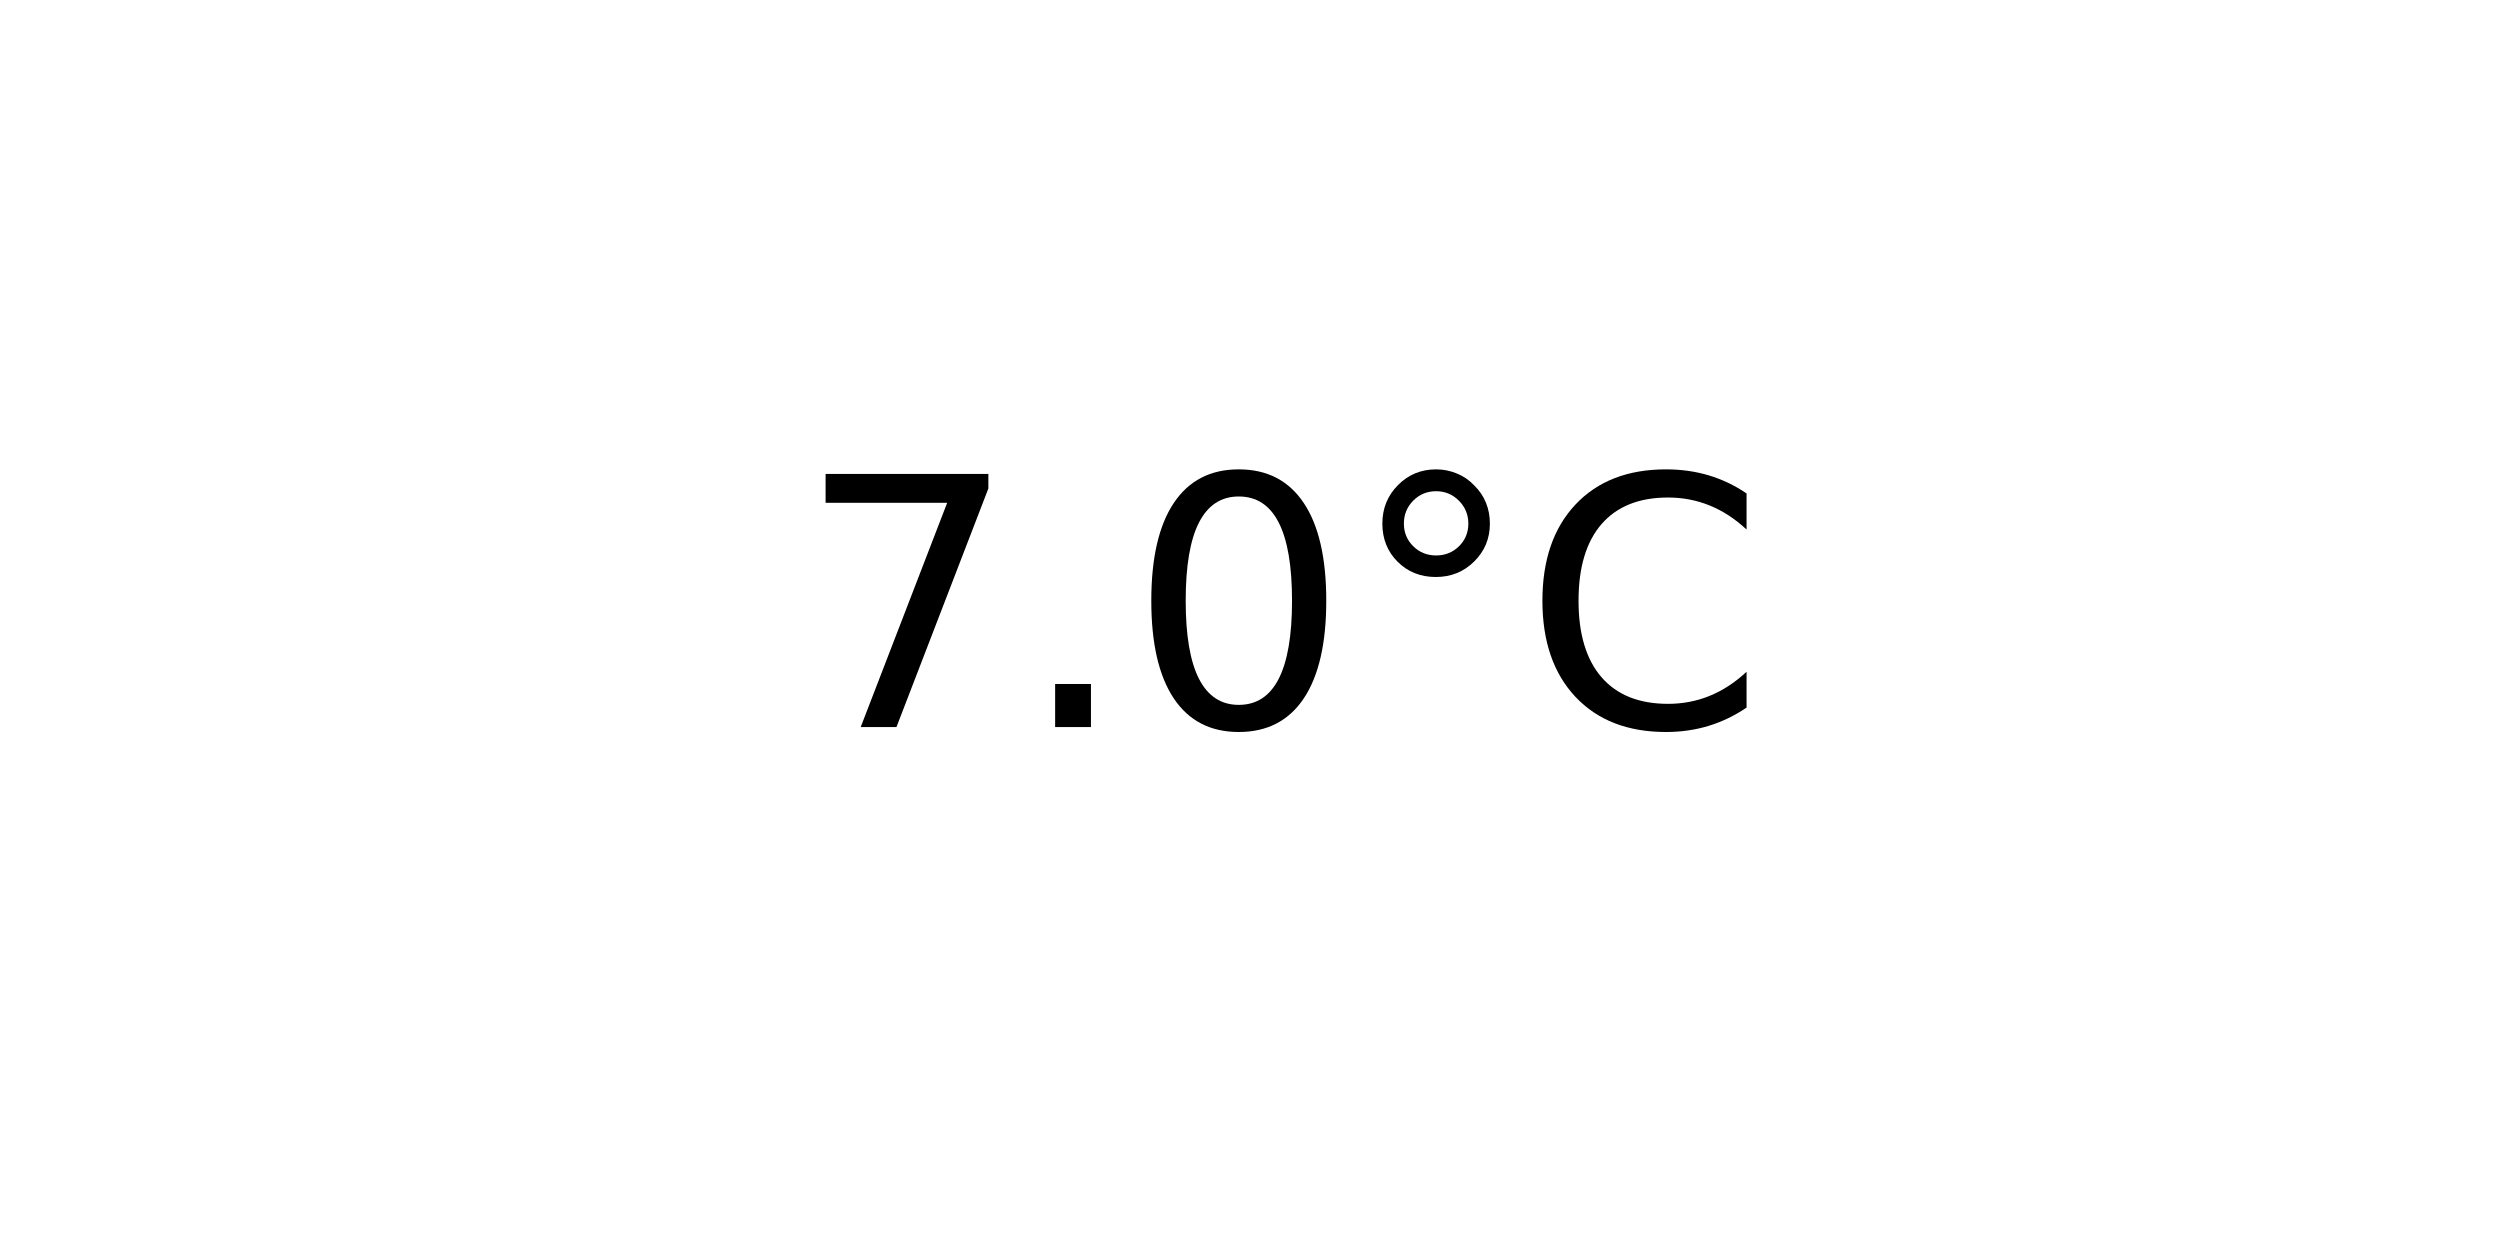
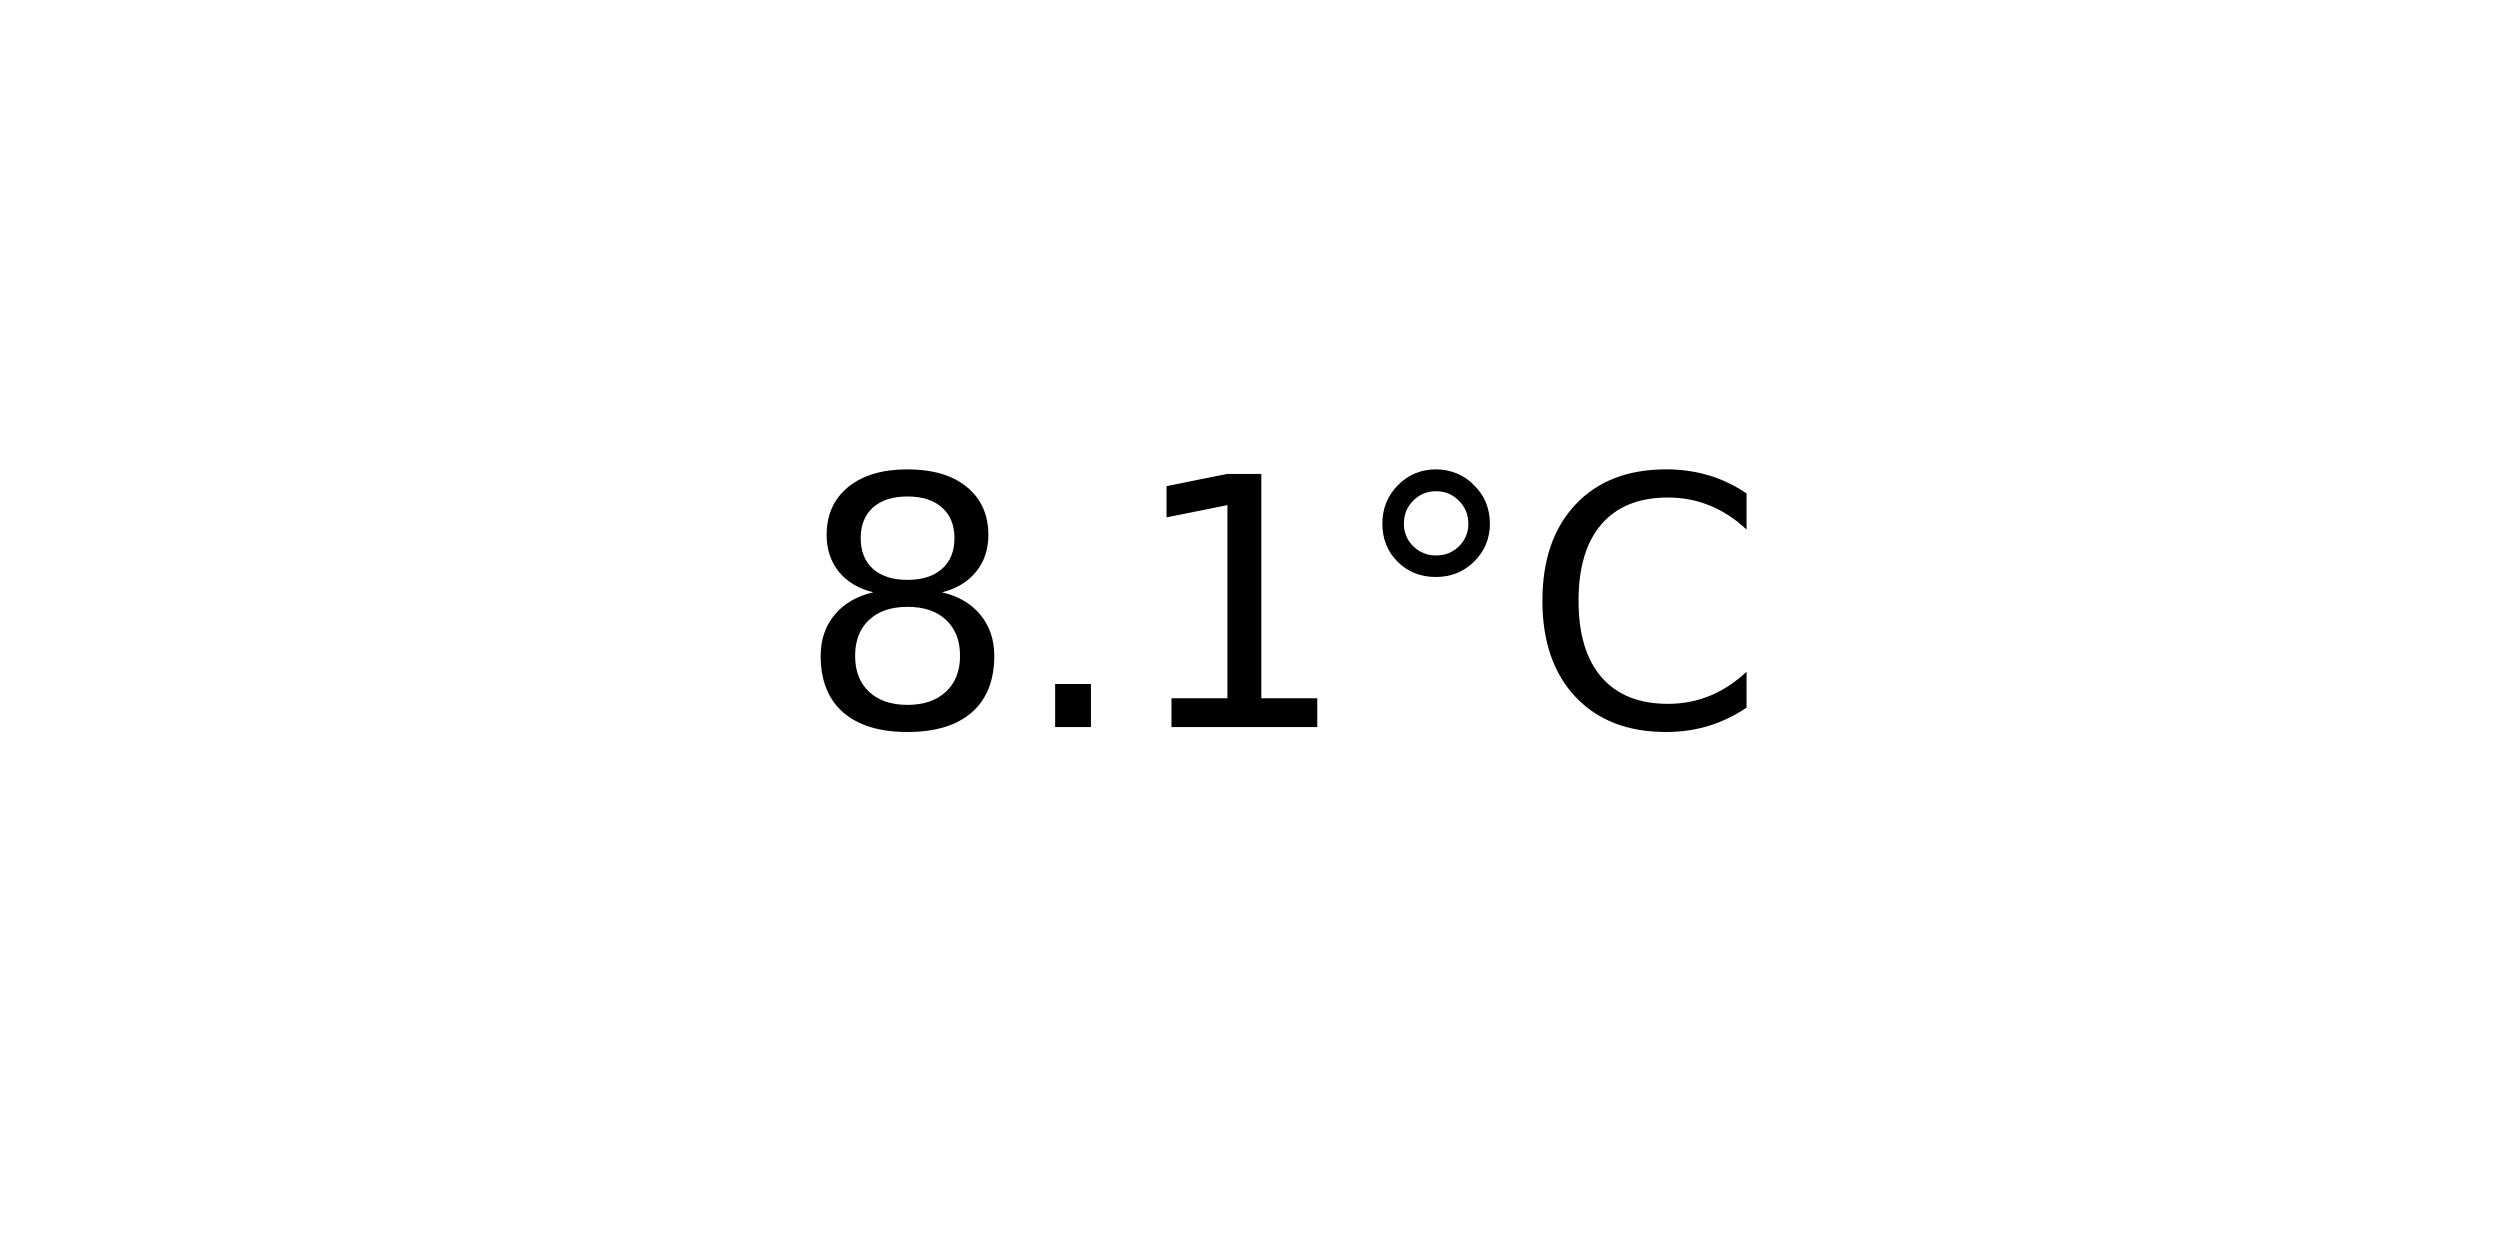
<svg xmlns="http://www.w3.org/2000/svg" xmlns:xlink="http://www.w3.org/1999/xlink" width="72pt" height="36pt" viewBox="0 0 72 36" version="1.1">
  <defs>
    <style type="text/css">*{stroke-linejoin: round; stroke-linecap: butt}</style>
  </defs>
  <g id="figure_1">
    <g id="axes_1">
      <g id="text_1">
        <g transform="translate(22.95703 20.93937) scale(0.1 -0.1)">
          <defs>
-             <path id="DejaVuSans-37" d="M 525 4666  L 3525 4666  L 3525 4397  L 1831 0  L 1172 0  L 2766 4134  L 525 4134  L 525 4666  z " transform="scale(0.015625)" />
+             <path id="DejaVuSans-38" d="M 2034 2216  Q 1584 2216 1326 1975  Q 1069 1734 1069 1313  Q 1069 891 1326 650  Q 1584 409 2034 409  Q 2484 409 2743 651  Q 3003 894 3003 1313  Q 3003 1734 2745 1975  Q 2488 2216 2034 2216  z M 1403 2484  Q 997 2584 770 2862  Q 544 3141 544 3541  Q 544 4100 942 4425  Q 1341 4750 2034 4750  Q 2731 4750 3128 4425  Q 3525 4100 3525 3541  Q 3525 3141 3298 2862  Q 3072 2584 2669 2484  Q 3125 2378 3379 2068  Q 3634 1759 3634 1313  Q 3634 634 3220 271  Q 2806 -91 2034 -91  Q 1263 -91 848 271  Q 434 634 434 1313  Q 434 1759 690 2068  Q 947 2378 1403 2484  z M 1172 3481  Q 1172 3119 1398 2916  Q 1625 2713 2034 2713  Q 2441 2713 2670 2916  Q 2900 3119 2900 3481  Q 2900 3844 2670 4047  Q 2441 4250 2034 4250  Q 1625 4250 1398 4047  Q 1172 3844 1172 3481  z " transform="scale(0.015625)" />
            <path id="DejaVuSans-2e" d="M 684 794  L 1344 794  L 1344 0  L 684 0  L 684 794  z " transform="scale(0.015625)" />
-             <path id="DejaVuSans-30" d="M 2034 4250  Q 1547 4250 1301 3770  Q 1056 3291 1056 2328  Q 1056 1369 1301 889  Q 1547 409 2034 409  Q 2525 409 2770 889  Q 3016 1369 3016 2328  Q 3016 3291 2770 3770  Q 2525 4250 2034 4250  z M 2034 4750  Q 2819 4750 3233 4129  Q 3647 3509 3647 2328  Q 3647 1150 3233 529  Q 2819 -91 2034 -91  Q 1250 -91 836 529  Q 422 1150 422 2328  Q 422 3509 836 4129  Q 1250 4750 2034 4750  z " transform="scale(0.015625)" />
+             <path id="DejaVuSans-31" d="M 794 531  L 1825 531  L 1825 4091  L 703 3866  L 703 4441  L 1819 4666  L 2450 4666  L 2450 531  L 3481 531  L 3481 0  L 794 0  L 794 531  z " transform="scale(0.015625)" />
            <path id="DejaVuSans-b0" d="M 1600 4347  Q 1350 4347 1178 4173  Q 1006 4000 1006 3750  Q 1006 3503 1178 3333  Q 1350 3163 1600 3163  Q 1850 3163 2022 3333  Q 2194 3503 2194 3750  Q 2194 3997 2020 4172  Q 1847 4347 1600 4347  z M 1600 4750  Q 1800 4750 1984 4673  Q 2169 4597 2303 4453  Q 2447 4313 2519 4134  Q 2591 3956 2591 3750  Q 2591 3338 2302 3052  Q 2013 2766 1594 2766  Q 1172 2766 890 3047  Q 609 3328 609 3750  Q 609 4169 896 4459  Q 1184 4750 1600 4750  z " transform="scale(0.015625)" />
            <path id="DejaVuSans-43" d="M 4122 4306  L 4122 3641  Q 3803 3938 3442 4084  Q 3081 4231 2675 4231  Q 1875 4231 1450 3742  Q 1025 3253 1025 2328  Q 1025 1406 1450 917  Q 1875 428 2675 428  Q 3081 428 3442 575  Q 3803 722 4122 1019  L 4122 359  Q 3791 134 3420 21  Q 3050 -91 2638 -91  Q 1578 -91 968 557  Q 359 1206 359 2328  Q 359 3453 968 4101  Q 1578 4750 2638 4750  Q 3056 4750 3426 4639  Q 3797 4528 4122 4306  z " transform="scale(0.015625)" />
          </defs>
-           <use xlink:href="#DejaVuSans-37" />
+           <use xlink:href="#DejaVuSans-38" />
          <use xlink:href="#DejaVuSans-2e" x="63.623" />
-           <use xlink:href="#DejaVuSans-30" x="95.41" />
+           <use xlink:href="#DejaVuSans-31" x="95.41" />
          <use xlink:href="#DejaVuSans-b0" x="159.033" />
          <use xlink:href="#DejaVuSans-43" x="209.033" />
        </g>
      </g>
    </g>
  </g>
</svg>
